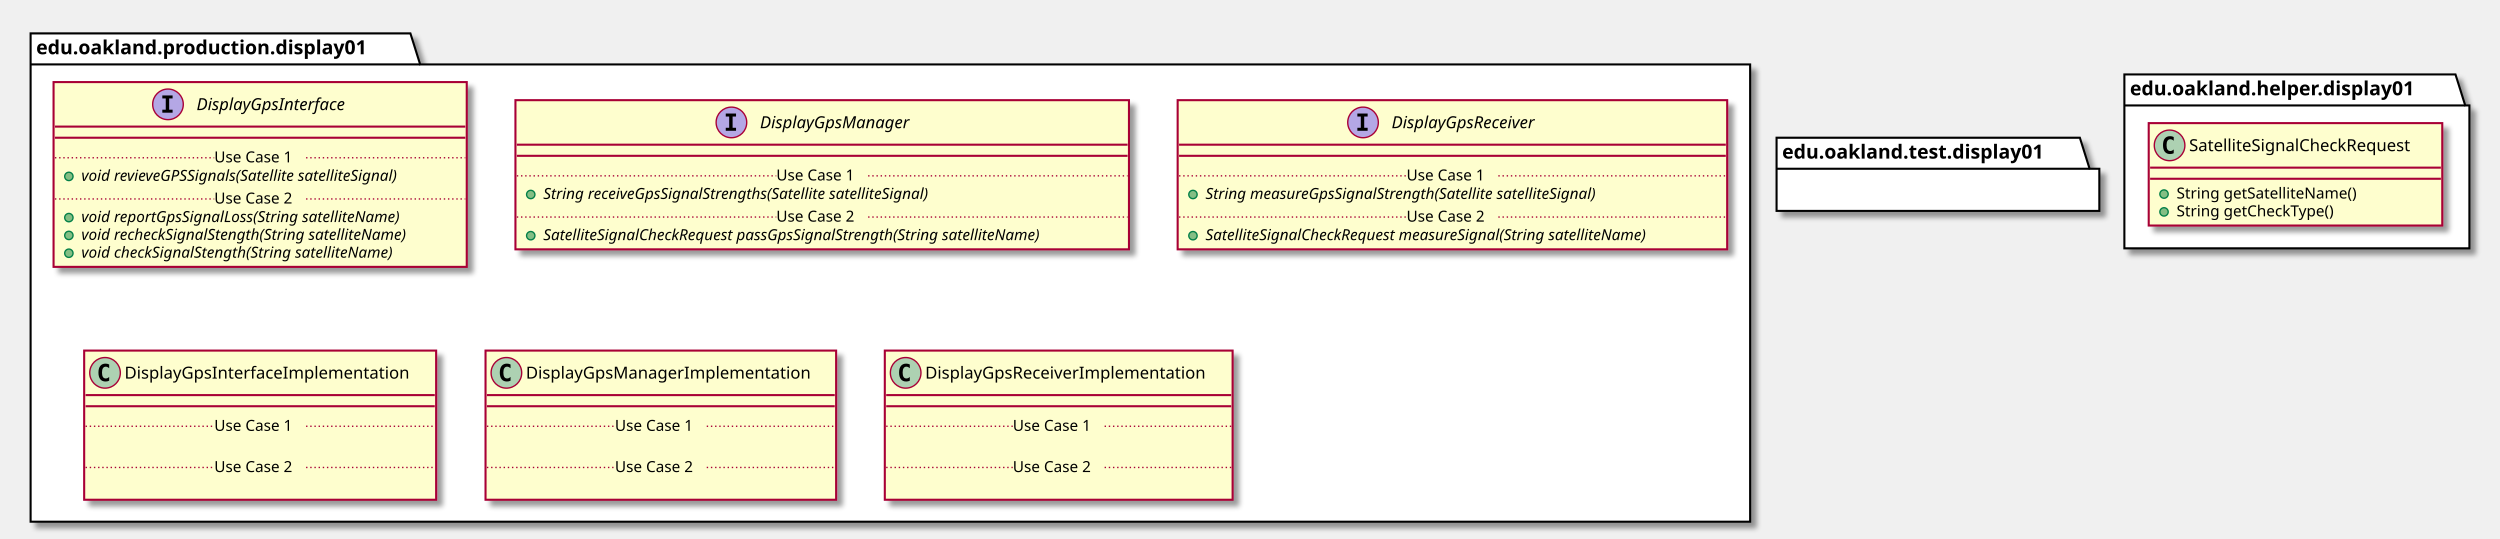
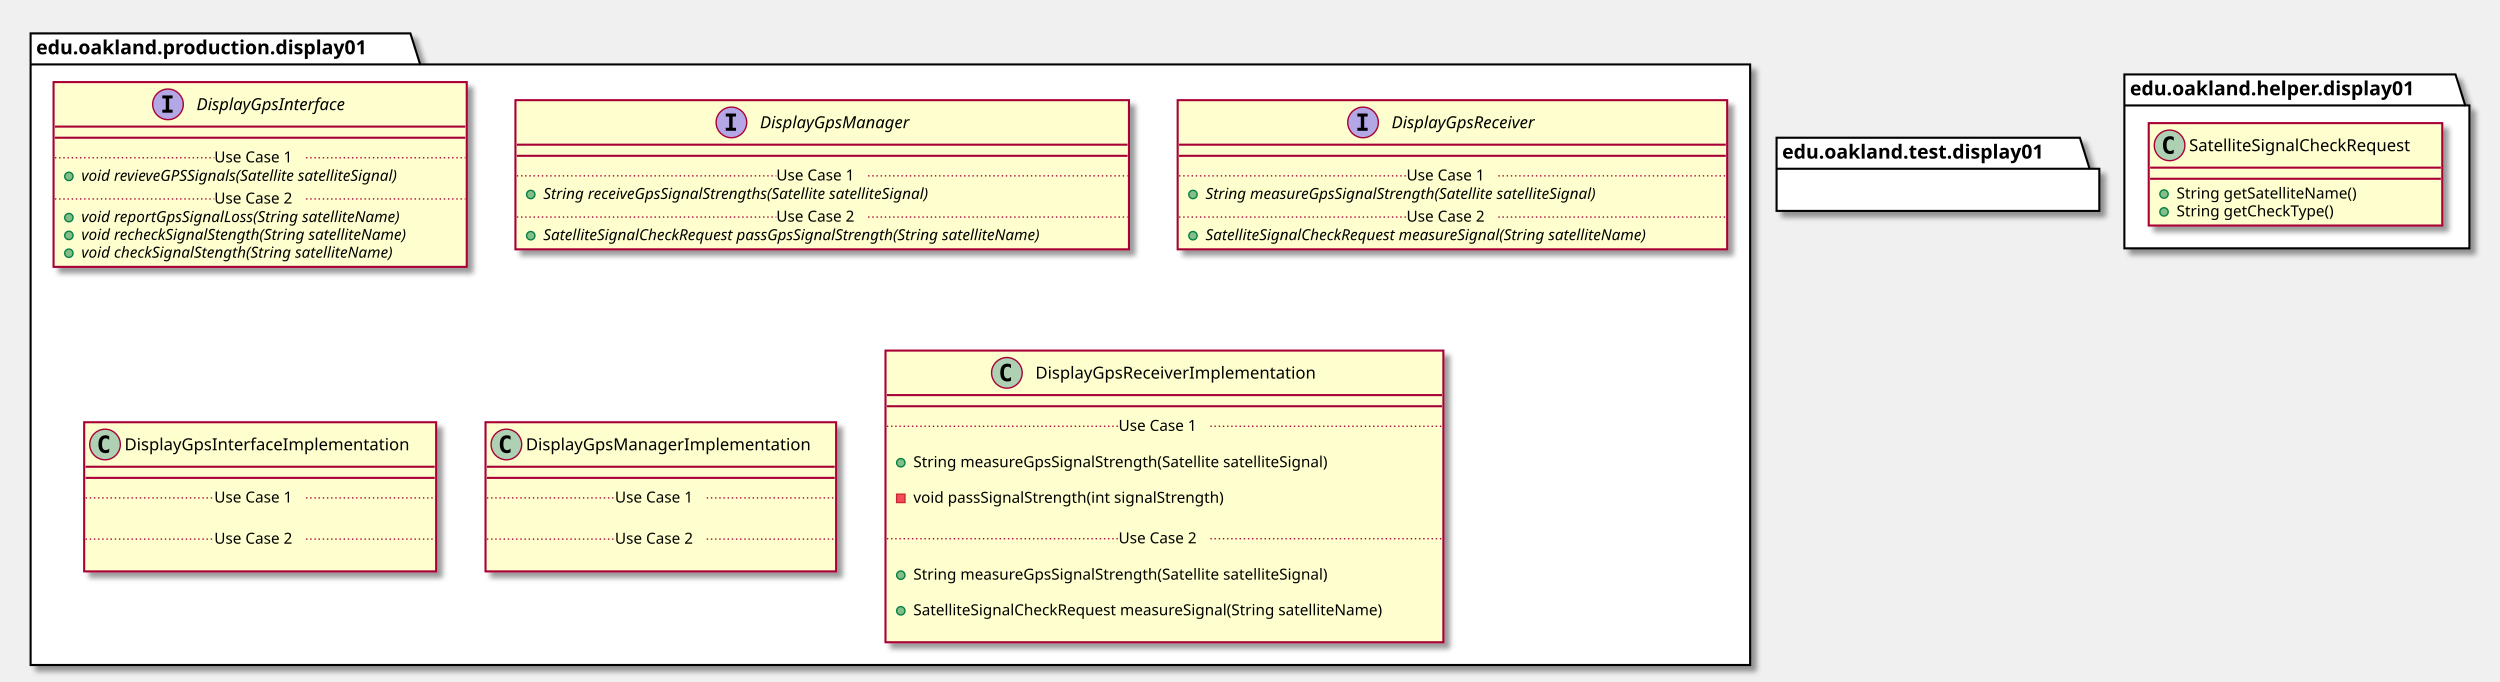
- <svg xmlns="http://www.w3.org/2000/svg" contentScriptType="application/ecmascript" contentStyleType="text/css" height="387px" preserveAspectRatio="none" style="width:1797px;height:387px;" version="1.1" viewBox="0 0 1797 387" width="1797px" zoomAndPan="magnify">
+ <svg xmlns="http://www.w3.org/2000/svg" contentScriptType="application/ecmascript" contentStyleType="text/css" height="490px" preserveAspectRatio="none" style="width:1797px;height:490px;" version="1.1" viewBox="0 0 1797 490" width="1797px" zoomAndPan="magnify">
  <defs>
-     <filter height="300%" id="f1iw87qc5fr217" width="300%" x="-1" y="-1">
+     <filter height="300%" id="f142yz5rnrqtwo" width="300%" x="-1" y="-1">
      <feGaussianBlur result="blurOut" stdDeviation="2.0" />
      <feColorMatrix in="blurOut" result="blurOut2" type="matrix" values="0 0 0 0 0 0 0 0 0 0 0 0 0 0 0 0 0 0 .4 0" />
      <feOffset dx="4.0" dy="4.0" in="blurOut2" result="blurOut3" />
      <feBlend in="SourceGraphic" in2="blurOut3" mode="normal" />
    </filter>
  </defs>
  <g>
-     <polygon fill="#FFFFFF" filter="url(#f1iw87qc5fr217)" points="22,24,295,24,302,46.297,1258,46.297,1258,375,22,375,22,24" style="stroke: #000000; stroke-width: 1.5;" />
+     <polygon fill="#FFFFFF" filter="url(#f142yz5rnrqtwo)" points="22,24,295,24,302,46.297,1258,46.297,1258,478,22,478,22,24" style="stroke: #000000; stroke-width: 1.5;" />
    <line style="stroke: #000000; stroke-width: 1.5;" x1="22" x2="302" y1="46.297" y2="46.297" />
    <text fill="#000000" font-family="sans-serif" font-size="14" font-weight="bold" lengthAdjust="spacingAndGlyphs" textLength="267" x="26" y="38.995">edu.oakland.production.display01</text>
-     <polygon fill="#FFFFFF" filter="url(#f1iw87qc5fr217)" points="1527,53.5,1765,53.5,1772,75.797,1775,75.797,1775,178.5,1527,178.5,1527,53.5" style="stroke: #000000; stroke-width: 1.5;" />
+     <polygon fill="#FFFFFF" filter="url(#f142yz5rnrqtwo)" points="1527,53.5,1765,53.5,1772,75.797,1775,75.797,1775,178.5,1527,178.5,1527,53.5" style="stroke: #000000; stroke-width: 1.5;" />
    <line style="stroke: #000000; stroke-width: 1.5;" x1="1527" x2="1772" y1="75.797" y2="75.797" />
    <text fill="#000000" font-family="sans-serif" font-size="14" font-weight="bold" lengthAdjust="spacingAndGlyphs" textLength="232" x="1531" y="68.495">edu.oakland.helper.display01</text>
-     <rect fill="#FEFECE" filter="url(#f1iw87qc5fr217)" height="132.828" id="DisplayGpsInterface" style="stroke: #A80036; stroke-width: 1.5;" width="297" x="38.5" y="59" />
+     <rect fill="#FEFECE" filter="url(#f142yz5rnrqtwo)" height="132.828" id="DisplayGpsInterface" style="stroke: #A80036; stroke-width: 1.5;" width="297" x="38.5" y="59" />
    <ellipse cx="120.75" cy="75" fill="#B4A7E5" rx="11" ry="11" style="stroke: #A80036; stroke-width: 1.0;" />
    <path d="M116.672,70.766 L116.672,68.609 L124.062,68.609 L124.062,70.766 L121.594,70.766 L121.594,78.844 L124.062,78.844 L124.062,81 L116.672,81 L116.672,78.844 L119.141,78.844 L119.141,70.766 L116.672,70.766 Z " />
    <text fill="#000000" font-family="sans-serif" font-size="12" font-style="italic" lengthAdjust="spacingAndGlyphs" textLength="124" x="141.25" y="79.154">DisplayGpsInterface</text>
    <line style="stroke: #A80036; stroke-width: 1.5;" x1="39.5" x2="334.5" y1="91" y2="91" />
    <line style="stroke: #A80036; stroke-width: 1.5;" x1="39.5" x2="334.5" y1="99" y2="99" />
    <ellipse cx="49.5" cy="126.805" fill="#84BE84" rx="3" ry="3" style="stroke: #038048; stroke-width: 1.0;" />
    <text fill="#000000" font-family="sans-serif" font-size="11" font-style="italic" lengthAdjust="spacingAndGlyphs" textLength="269" x="58.5" y="130.015">void revieveGPSSignals(Satellite satelliteSignal)</text>
    <line style="stroke: #A80036; stroke-width: 1.0; stroke-dasharray: 1.0,2.0;" x1="39.5" x2="154" y1="113.402" y2="113.402" />
    <text fill="#000000" font-family="sans-serif" font-size="11" lengthAdjust="spacingAndGlyphs" textLength="66" x="154" y="116.71">Use Case 1</text>
    <line style="stroke: #A80036; stroke-width: 1.0; stroke-dasharray: 1.0,2.0;" x1="220" x2="334.5" y1="113.402" y2="113.402" />
    <ellipse cx="49.5" cy="156.414" fill="#84BE84" rx="3" ry="3" style="stroke: #038048; stroke-width: 1.0;" />
    <text fill="#000000" font-family="sans-serif" font-size="11" font-style="italic" lengthAdjust="spacingAndGlyphs" textLength="266" x="58.5" y="159.625">void reportGpsSignalLoss(String satelliteName)</text>
    <ellipse cx="49.5" cy="169.219" fill="#84BE84" rx="3" ry="3" style="stroke: #038048; stroke-width: 1.0;" />
    <text fill="#000000" font-family="sans-serif" font-size="11" font-style="italic" lengthAdjust="spacingAndGlyphs" textLength="271" x="58.5" y="172.429">void recheckSignalStength(String satelliteName)</text>
    <ellipse cx="49.5" cy="182.023" fill="#84BE84" rx="3" ry="3" style="stroke: #038048; stroke-width: 1.0;" />
    <text fill="#000000" font-family="sans-serif" font-size="11" font-style="italic" lengthAdjust="spacingAndGlyphs" textLength="259" x="58.5" y="185.234">void checkSignalStength(String satelliteName)</text>
    <line style="stroke: #A80036; stroke-width: 1.0; stroke-dasharray: 1.0,2.0;" x1="39.5" x2="154" y1="143.012" y2="143.012" />
    <text fill="#000000" font-family="sans-serif" font-size="11" lengthAdjust="spacingAndGlyphs" textLength="66" x="154" y="146.32">Use Case 2</text>
    <line style="stroke: #A80036; stroke-width: 1.0; stroke-dasharray: 1.0,2.0;" x1="220" x2="334.5" y1="143.012" y2="143.012" />
-     <rect fill="#FEFECE" filter="url(#f1iw87qc5fr217)" height="107.219" id="DisplayGpsManager" style="stroke: #A80036; stroke-width: 1.5;" width="441" x="370.5" y="72" />
+     <rect fill="#FEFECE" filter="url(#f142yz5rnrqtwo)" height="107.219" id="DisplayGpsManager" style="stroke: #A80036; stroke-width: 1.5;" width="441" x="370.5" y="72" />
    <ellipse cx="525.75" cy="88" fill="#B4A7E5" rx="11" ry="11" style="stroke: #A80036; stroke-width: 1.0;" />
    <path d="M521.672,83.766 L521.672,81.609 L529.062,81.609 L529.062,83.766 L526.594,83.766 L526.594,91.844 L529.062,91.844 L529.062,94 L521.672,94 L521.672,91.844 L524.141,91.844 L524.141,83.766 L521.672,83.766 Z " />
    <text fill="#000000" font-family="sans-serif" font-size="12" font-style="italic" lengthAdjust="spacingAndGlyphs" textLength="122" x="546.25" y="92.154">DisplayGpsManager</text>
    <line style="stroke: #A80036; stroke-width: 1.5;" x1="371.5" x2="810.5" y1="104" y2="104" />
    <line style="stroke: #A80036; stroke-width: 1.5;" x1="371.5" x2="810.5" y1="112" y2="112" />
    <ellipse cx="381.5" cy="139.805" fill="#84BE84" rx="3" ry="3" style="stroke: #038048; stroke-width: 1.0;" />
    <text fill="#000000" font-family="sans-serif" font-size="11" font-style="italic" lengthAdjust="spacingAndGlyphs" textLength="324" x="390.5" y="143.015">String receiveGpsSignalStrengths(Satellite satelliteSignal)</text>
    <line style="stroke: #A80036; stroke-width: 1.0; stroke-dasharray: 1.0,2.0;" x1="371.5" x2="558" y1="126.402" y2="126.402" />
    <text fill="#000000" font-family="sans-serif" font-size="11" lengthAdjust="spacingAndGlyphs" textLength="66" x="558" y="129.71">Use Case 1</text>
    <line style="stroke: #A80036; stroke-width: 1.0; stroke-dasharray: 1.0,2.0;" x1="624" x2="810.5" y1="126.402" y2="126.402" />
    <ellipse cx="381.5" cy="169.414" fill="#84BE84" rx="3" ry="3" style="stroke: #038048; stroke-width: 1.0;" />
    <text fill="#000000" font-family="sans-serif" font-size="11" font-style="italic" lengthAdjust="spacingAndGlyphs" textLength="415" x="390.5" y="172.625">SatelliteSignalCheckRequest passGpsSignalStrength(String satelliteName)</text>
    <line style="stroke: #A80036; stroke-width: 1.0; stroke-dasharray: 1.0,2.0;" x1="371.5" x2="558" y1="156.012" y2="156.012" />
    <text fill="#000000" font-family="sans-serif" font-size="11" lengthAdjust="spacingAndGlyphs" textLength="66" x="558" y="159.32">Use Case 2</text>
    <line style="stroke: #A80036; stroke-width: 1.0; stroke-dasharray: 1.0,2.0;" x1="624" x2="810.5" y1="156.012" y2="156.012" />
-     <rect fill="#FEFECE" filter="url(#f1iw87qc5fr217)" height="107.219" id="DisplayGpsReceiver" style="stroke: #A80036; stroke-width: 1.5;" width="395" x="846.5" y="72" />
+     <rect fill="#FEFECE" filter="url(#f142yz5rnrqtwo)" height="107.219" id="DisplayGpsReceiver" style="stroke: #A80036; stroke-width: 1.5;" width="395" x="846.5" y="72" />
    <ellipse cx="979.75" cy="88" fill="#B4A7E5" rx="11" ry="11" style="stroke: #A80036; stroke-width: 1.0;" />
    <path d="M975.672,83.766 L975.672,81.609 L983.062,81.609 L983.062,83.766 L980.594,83.766 L980.594,91.844 L983.062,91.844 L983.062,94 L975.672,94 L975.672,91.844 L978.141,91.844 L978.141,83.766 L975.672,83.766 Z " />
    <text fill="#000000" font-family="sans-serif" font-size="12" font-style="italic" lengthAdjust="spacingAndGlyphs" textLength="120" x="1000.25" y="92.154">DisplayGpsReceiver</text>
    <line style="stroke: #A80036; stroke-width: 1.5;" x1="847.5" x2="1240.5" y1="104" y2="104" />
    <line style="stroke: #A80036; stroke-width: 1.5;" x1="847.5" x2="1240.5" y1="112" y2="112" />
    <ellipse cx="857.5" cy="139.805" fill="#84BE84" rx="3" ry="3" style="stroke: #038048; stroke-width: 1.0;" />
    <text fill="#000000" font-family="sans-serif" font-size="11" font-style="italic" lengthAdjust="spacingAndGlyphs" textLength="326" x="866.5" y="143.015">String measureGpsSignalStrength(Satellite satelliteSignal)</text>
    <line style="stroke: #A80036; stroke-width: 1.0; stroke-dasharray: 1.0,2.0;" x1="847.5" x2="1011" y1="126.402" y2="126.402" />
    <text fill="#000000" font-family="sans-serif" font-size="11" lengthAdjust="spacingAndGlyphs" textLength="66" x="1011" y="129.71">Use Case 1</text>
    <line style="stroke: #A80036; stroke-width: 1.0; stroke-dasharray: 1.0,2.0;" x1="1077" x2="1240.5" y1="126.402" y2="126.402" />
    <ellipse cx="857.5" cy="169.414" fill="#84BE84" rx="3" ry="3" style="stroke: #038048; stroke-width: 1.0;" />
    <text fill="#000000" font-family="sans-serif" font-size="11" font-style="italic" lengthAdjust="spacingAndGlyphs" textLength="369" x="866.5" y="172.625">SatelliteSignalCheckRequest measureSignal(String satelliteName)</text>
    <line style="stroke: #A80036; stroke-width: 1.0; stroke-dasharray: 1.0,2.0;" x1="847.5" x2="1011" y1="156.012" y2="156.012" />
    <text fill="#000000" font-family="sans-serif" font-size="11" lengthAdjust="spacingAndGlyphs" textLength="66" x="1011" y="159.32">Use Case 2</text>
    <line style="stroke: #A80036; stroke-width: 1.0; stroke-dasharray: 1.0,2.0;" x1="1077" x2="1240.5" y1="156.012" y2="156.012" />
-     <rect fill="#FEFECE" filter="url(#f1iw87qc5fr217)" height="107.219" id="DisplayGpsInterfaceImplementation" style="stroke: #A80036; stroke-width: 1.5;" width="253" x="60.5" y="252" />
-     <ellipse cx="75.5" cy="268" fill="#ADD1B2" rx="11" ry="11" style="stroke: #A80036; stroke-width: 1.0;" />
-     <path d="M78.469,273.641 Q77.891,273.938 77.25,274.078 Q76.609,274.234 75.906,274.234 Q73.406,274.234 72.078,272.594 Q70.766,270.938 70.766,267.812 Q70.766,264.688 72.078,263.031 Q73.406,261.375 75.906,261.375 Q76.609,261.375 77.25,261.531 Q77.906,261.688 78.469,261.984 L78.469,264.703 Q77.844,264.125 77.25,263.859 Q76.656,263.578 76.031,263.578 Q74.688,263.578 74,264.656 Q73.312,265.719 73.312,267.812 Q73.312,269.906 74,270.984 Q74.688,272.047 76.031,272.047 Q76.656,272.047 77.25,271.781 Q77.844,271.5 78.469,270.922 L78.469,273.641 Z " />
-     <text fill="#000000" font-family="sans-serif" font-size="12" lengthAdjust="spacingAndGlyphs" textLength="221" x="89.5" y="272.154">DisplayGpsInterfaceImplementation</text>
-     <line style="stroke: #A80036; stroke-width: 1.5;" x1="61.5" x2="312.5" y1="284" y2="284" />
-     <line style="stroke: #A80036; stroke-width: 1.5;" x1="61.5" x2="312.5" y1="292" y2="292" />
-     <text fill="#000000" font-family="sans-serif" font-size="11" lengthAdjust="spacingAndGlyphs" textLength="0" x="70.5" y="323.015" />
-     <line style="stroke: #A80036; stroke-width: 1.0; stroke-dasharray: 1.0,2.0;" x1="61.5" x2="154" y1="306.402" y2="306.402" />
-     <text fill="#000000" font-family="sans-serif" font-size="11" lengthAdjust="spacingAndGlyphs" textLength="66" x="154" y="309.71">Use Case 1</text>
-     <line style="stroke: #A80036; stroke-width: 1.0; stroke-dasharray: 1.0,2.0;" x1="220" x2="312.5" y1="306.402" y2="306.402" />
-     <text fill="#000000" font-family="sans-serif" font-size="11" lengthAdjust="spacingAndGlyphs" textLength="0" x="70.5" y="352.625" />
-     <line style="stroke: #A80036; stroke-width: 1.0; stroke-dasharray: 1.0,2.0;" x1="61.5" x2="154" y1="336.012" y2="336.012" />
-     <text fill="#000000" font-family="sans-serif" font-size="11" lengthAdjust="spacingAndGlyphs" textLength="66" x="154" y="339.32">Use Case 2</text>
-     <line style="stroke: #A80036; stroke-width: 1.0; stroke-dasharray: 1.0,2.0;" x1="220" x2="312.5" y1="336.012" y2="336.012" />
-     <rect fill="#FEFECE" filter="url(#f1iw87qc5fr217)" height="107.219" id="DisplayGpsManagerImplementation" style="stroke: #A80036; stroke-width: 1.5;" width="252" x="349" y="252" />
-     <ellipse cx="364" cy="268" fill="#ADD1B2" rx="11" ry="11" style="stroke: #A80036; stroke-width: 1.0;" />
-     <path d="M366.969,273.641 Q366.391,273.938 365.75,274.078 Q365.109,274.234 364.406,274.234 Q361.906,274.234 360.578,272.594 Q359.266,270.938 359.266,267.812 Q359.266,264.688 360.578,263.031 Q361.906,261.375 364.406,261.375 Q365.109,261.375 365.75,261.531 Q366.406,261.688 366.969,261.984 L366.969,264.703 Q366.344,264.125 365.75,263.859 Q365.156,263.578 364.531,263.578 Q363.188,263.578 362.5,264.656 Q361.812,265.719 361.812,267.812 Q361.812,269.906 362.5,270.984 Q363.188,272.047 364.531,272.047 Q365.156,272.047 365.75,271.781 Q366.344,271.5 366.969,270.922 L366.969,273.641 Z " />
-     <text fill="#000000" font-family="sans-serif" font-size="12" lengthAdjust="spacingAndGlyphs" textLength="220" x="378" y="272.154">DisplayGpsManagerImplementation</text>
-     <line style="stroke: #A80036; stroke-width: 1.5;" x1="350" x2="600" y1="284" y2="284" />
-     <line style="stroke: #A80036; stroke-width: 1.5;" x1="350" x2="600" y1="292" y2="292" />
-     <text fill="#000000" font-family="sans-serif" font-size="11" lengthAdjust="spacingAndGlyphs" textLength="0" x="359" y="323.015" />
-     <line style="stroke: #A80036; stroke-width: 1.0; stroke-dasharray: 1.0,2.0;" x1="350" x2="442" y1="306.402" y2="306.402" />
-     <text fill="#000000" font-family="sans-serif" font-size="11" lengthAdjust="spacingAndGlyphs" textLength="66" x="442" y="309.71">Use Case 1</text>
-     <line style="stroke: #A80036; stroke-width: 1.0; stroke-dasharray: 1.0,2.0;" x1="508" x2="600" y1="306.402" y2="306.402" />
-     <text fill="#000000" font-family="sans-serif" font-size="11" lengthAdjust="spacingAndGlyphs" textLength="0" x="359" y="352.625" />
-     <line style="stroke: #A80036; stroke-width: 1.0; stroke-dasharray: 1.0,2.0;" x1="350" x2="442" y1="336.012" y2="336.012" />
-     <text fill="#000000" font-family="sans-serif" font-size="11" lengthAdjust="spacingAndGlyphs" textLength="66" x="442" y="339.32">Use Case 2</text>
-     <line style="stroke: #A80036; stroke-width: 1.0; stroke-dasharray: 1.0,2.0;" x1="508" x2="600" y1="336.012" y2="336.012" />
-     <rect fill="#FEFECE" filter="url(#f1iw87qc5fr217)" height="107.219" id="DisplayGpsReceiverImplementation" style="stroke: #A80036; stroke-width: 1.5;" width="250" x="636" y="252" />
-     <ellipse cx="651" cy="268" fill="#ADD1B2" rx="11" ry="11" style="stroke: #A80036; stroke-width: 1.0;" />
-     <path d="M653.969,273.641 Q653.391,273.938 652.75,274.078 Q652.109,274.234 651.406,274.234 Q648.906,274.234 647.578,272.594 Q646.266,270.938 646.266,267.812 Q646.266,264.688 647.578,263.031 Q648.906,261.375 651.406,261.375 Q652.109,261.375 652.75,261.531 Q653.406,261.688 653.969,261.984 L653.969,264.703 Q653.344,264.125 652.75,263.859 Q652.156,263.578 651.531,263.578 Q650.188,263.578 649.5,264.656 Q648.812,265.719 648.812,267.812 Q648.812,269.906 649.5,270.984 Q650.188,272.047 651.531,272.047 Q652.156,272.047 652.75,271.781 Q653.344,271.5 653.969,270.922 L653.969,273.641 Z " />
-     <text fill="#000000" font-family="sans-serif" font-size="12" lengthAdjust="spacingAndGlyphs" textLength="218" x="665" y="272.154">DisplayGpsReceiverImplementation</text>
-     <line style="stroke: #A80036; stroke-width: 1.5;" x1="637" x2="885" y1="284" y2="284" />
-     <line style="stroke: #A80036; stroke-width: 1.5;" x1="637" x2="885" y1="292" y2="292" />
-     <text fill="#000000" font-family="sans-serif" font-size="11" lengthAdjust="spacingAndGlyphs" textLength="0" x="646" y="323.015" />
-     <line style="stroke: #A80036; stroke-width: 1.0; stroke-dasharray: 1.0,2.0;" x1="637" x2="728" y1="306.402" y2="306.402" />
-     <text fill="#000000" font-family="sans-serif" font-size="11" lengthAdjust="spacingAndGlyphs" textLength="66" x="728" y="309.71">Use Case 1</text>
-     <line style="stroke: #A80036; stroke-width: 1.0; stroke-dasharray: 1.0,2.0;" x1="794" x2="885" y1="306.402" y2="306.402" />
-     <text fill="#000000" font-family="sans-serif" font-size="11" lengthAdjust="spacingAndGlyphs" textLength="0" x="646" y="352.625" />
-     <line style="stroke: #A80036; stroke-width: 1.0; stroke-dasharray: 1.0,2.0;" x1="637" x2="728" y1="336.012" y2="336.012" />
-     <text fill="#000000" font-family="sans-serif" font-size="11" lengthAdjust="spacingAndGlyphs" textLength="66" x="728" y="339.32">Use Case 2</text>
-     <line style="stroke: #A80036; stroke-width: 1.0; stroke-dasharray: 1.0,2.0;" x1="794" x2="885" y1="336.012" y2="336.012" />
-     <polygon fill="#FFFFFF" filter="url(#f1iw87qc5fr217)" points="1277,99,1495,99,1502,121.297,1509,121.297,1509,151.594,1277,151.594,1277,99" style="stroke: #000000; stroke-width: 1.5;" />
+     <rect fill="#FEFECE" filter="url(#f142yz5rnrqtwo)" height="107.219" id="DisplayGpsInterfaceImplementation" style="stroke: #A80036; stroke-width: 1.5;" width="253" x="60.5" y="303.5" />
+     <ellipse cx="75.5" cy="319.5" fill="#ADD1B2" rx="11" ry="11" style="stroke: #A80036; stroke-width: 1.0;" />
+     <path d="M78.469,325.141 Q77.891,325.438 77.25,325.578 Q76.609,325.734 75.906,325.734 Q73.406,325.734 72.078,324.094 Q70.766,322.438 70.766,319.312 Q70.766,316.188 72.078,314.531 Q73.406,312.875 75.906,312.875 Q76.609,312.875 77.25,313.031 Q77.906,313.188 78.469,313.484 L78.469,316.203 Q77.844,315.625 77.25,315.359 Q76.656,315.078 76.031,315.078 Q74.688,315.078 74,316.156 Q73.312,317.219 73.312,319.312 Q73.312,321.406 74,322.484 Q74.688,323.547 76.031,323.547 Q76.656,323.547 77.25,323.281 Q77.844,323 78.469,322.422 L78.469,325.141 Z " />
+     <text fill="#000000" font-family="sans-serif" font-size="12" lengthAdjust="spacingAndGlyphs" textLength="221" x="89.5" y="323.654">DisplayGpsInterfaceImplementation</text>
+     <line style="stroke: #A80036; stroke-width: 1.5;" x1="61.5" x2="312.5" y1="335.5" y2="335.5" />
+     <line style="stroke: #A80036; stroke-width: 1.5;" x1="61.5" x2="312.5" y1="343.5" y2="343.5" />
+     <text fill="#000000" font-family="sans-serif" font-size="11" lengthAdjust="spacingAndGlyphs" textLength="0" x="70.5" y="374.515" />
+     <line style="stroke: #A80036; stroke-width: 1.0; stroke-dasharray: 1.0,2.0;" x1="61.5" x2="154" y1="357.902" y2="357.902" />
+     <text fill="#000000" font-family="sans-serif" font-size="11" lengthAdjust="spacingAndGlyphs" textLength="66" x="154" y="361.21">Use Case 1</text>
+     <line style="stroke: #A80036; stroke-width: 1.0; stroke-dasharray: 1.0,2.0;" x1="220" x2="312.5" y1="357.902" y2="357.902" />
+     <text fill="#000000" font-family="sans-serif" font-size="11" lengthAdjust="spacingAndGlyphs" textLength="0" x="70.5" y="404.125" />
+     <line style="stroke: #A80036; stroke-width: 1.0; stroke-dasharray: 1.0,2.0;" x1="61.5" x2="154" y1="387.512" y2="387.512" />
+     <text fill="#000000" font-family="sans-serif" font-size="11" lengthAdjust="spacingAndGlyphs" textLength="66" x="154" y="390.82">Use Case 2</text>
+     <line style="stroke: #A80036; stroke-width: 1.0; stroke-dasharray: 1.0,2.0;" x1="220" x2="312.5" y1="387.512" y2="387.512" />
+     <rect fill="#FEFECE" filter="url(#f142yz5rnrqtwo)" height="107.219" id="DisplayGpsManagerImplementation" style="stroke: #A80036; stroke-width: 1.5;" width="252" x="349" y="303.5" />
+     <ellipse cx="364" cy="319.5" fill="#ADD1B2" rx="11" ry="11" style="stroke: #A80036; stroke-width: 1.0;" />
+     <path d="M366.969,325.141 Q366.391,325.438 365.75,325.578 Q365.109,325.734 364.406,325.734 Q361.906,325.734 360.578,324.094 Q359.266,322.438 359.266,319.312 Q359.266,316.188 360.578,314.531 Q361.906,312.875 364.406,312.875 Q365.109,312.875 365.75,313.031 Q366.406,313.188 366.969,313.484 L366.969,316.203 Q366.344,315.625 365.75,315.359 Q365.156,315.078 364.531,315.078 Q363.188,315.078 362.5,316.156 Q361.812,317.219 361.812,319.312 Q361.812,321.406 362.5,322.484 Q363.188,323.547 364.531,323.547 Q365.156,323.547 365.75,323.281 Q366.344,323 366.969,322.422 L366.969,325.141 Z " />
+     <text fill="#000000" font-family="sans-serif" font-size="12" lengthAdjust="spacingAndGlyphs" textLength="220" x="378" y="323.654">DisplayGpsManagerImplementation</text>
+     <line style="stroke: #A80036; stroke-width: 1.5;" x1="350" x2="600" y1="335.5" y2="335.5" />
+     <line style="stroke: #A80036; stroke-width: 1.5;" x1="350" x2="600" y1="343.5" y2="343.5" />
+     <text fill="#000000" font-family="sans-serif" font-size="11" lengthAdjust="spacingAndGlyphs" textLength="0" x="359" y="374.515" />
+     <line style="stroke: #A80036; stroke-width: 1.0; stroke-dasharray: 1.0,2.0;" x1="350" x2="442" y1="357.902" y2="357.902" />
+     <text fill="#000000" font-family="sans-serif" font-size="11" lengthAdjust="spacingAndGlyphs" textLength="66" x="442" y="361.21">Use Case 1</text>
+     <line style="stroke: #A80036; stroke-width: 1.0; stroke-dasharray: 1.0,2.0;" x1="508" x2="600" y1="357.902" y2="357.902" />
+     <text fill="#000000" font-family="sans-serif" font-size="11" lengthAdjust="spacingAndGlyphs" textLength="0" x="359" y="404.125" />
+     <line style="stroke: #A80036; stroke-width: 1.0; stroke-dasharray: 1.0,2.0;" x1="350" x2="442" y1="387.512" y2="387.512" />
+     <text fill="#000000" font-family="sans-serif" font-size="11" lengthAdjust="spacingAndGlyphs" textLength="66" x="442" y="390.82">Use Case 2</text>
+     <line style="stroke: #A80036; stroke-width: 1.0; stroke-dasharray: 1.0,2.0;" x1="508" x2="600" y1="387.512" y2="387.512" />
+     <rect fill="#FEFECE" filter="url(#f142yz5rnrqtwo)" height="209.656" id="DisplayGpsReceiverImplementation" style="stroke: #A80036; stroke-width: 1.5;" width="401" x="636.5" y="252" />
+     <ellipse cx="723.75" cy="268" fill="#ADD1B2" rx="11" ry="11" style="stroke: #A80036; stroke-width: 1.0;" />
+     <path d="M726.719,273.641 Q726.141,273.938 725.5,274.078 Q724.859,274.234 724.156,274.234 Q721.656,274.234 720.328,272.594 Q719.016,270.938 719.016,267.812 Q719.016,264.688 720.328,263.031 Q721.656,261.375 724.156,261.375 Q724.859,261.375 725.5,261.531 Q726.156,261.688 726.719,261.984 L726.719,264.703 Q726.094,264.125 725.5,263.859 Q724.906,263.578 724.281,263.578 Q722.938,263.578 722.25,264.656 Q721.562,265.719 721.562,267.812 Q721.562,269.906 722.25,270.984 Q722.938,272.047 724.281,272.047 Q724.906,272.047 725.5,271.781 Q726.094,271.5 726.719,270.922 L726.719,273.641 Z " />
+     <text fill="#000000" font-family="sans-serif" font-size="12" lengthAdjust="spacingAndGlyphs" textLength="218" x="744.25" y="272.154">DisplayGpsReceiverImplementation</text>
+     <line style="stroke: #A80036; stroke-width: 1.5;" x1="637.5" x2="1036.5" y1="284" y2="284" />
+     <line style="stroke: #A80036; stroke-width: 1.5;" x1="637.5" x2="1036.5" y1="292" y2="292" />
+     <text fill="#000000" font-family="sans-serif" font-size="11" lengthAdjust="spacingAndGlyphs" textLength="0" x="660.5" y="323.015" />
+     <ellipse cx="647.5" cy="332.609" fill="#84BE84" rx="3" ry="3" style="stroke: #038048; stroke-width: 1.0;" />
+     <text fill="#000000" font-family="sans-serif" font-size="11" lengthAdjust="spacingAndGlyphs" textLength="334" x="656.5" y="335.82">String measureGpsSignalStrength(Satellite satelliteSignal)</text>
+     <text fill="#000000" font-family="sans-serif" font-size="11" lengthAdjust="spacingAndGlyphs" textLength="0" x="660.5" y="348.625" />
+     <rect fill="#F24D5C" height="6" style="stroke: #C82930; stroke-width: 1.0;" width="6" x="644.5" y="355.219" />
+     <text fill="#000000" font-family="sans-serif" font-size="11" lengthAdjust="spacingAndGlyphs" textLength="248" x="656.5" y="361.429">void passSignalStrength(int signalStrength)</text>
+     <text fill="#000000" font-family="sans-serif" font-size="11" lengthAdjust="spacingAndGlyphs" textLength="0" x="660.5" y="374.234" />
+     <line style="stroke: #A80036; stroke-width: 1.0; stroke-dasharray: 1.0,2.0;" x1="637.5" x2="804" y1="306.402" y2="306.402" />
+     <text fill="#000000" font-family="sans-serif" font-size="11" lengthAdjust="spacingAndGlyphs" textLength="66" x="804" y="309.71">Use Case 1</text>
+     <line style="stroke: #A80036; stroke-width: 1.0; stroke-dasharray: 1.0,2.0;" x1="870" x2="1036.5" y1="306.402" y2="306.402" />
+     <text fill="#000000" font-family="sans-serif" font-size="11" lengthAdjust="spacingAndGlyphs" textLength="0" x="660.5" y="403.843" />
+     <ellipse cx="647.5" cy="413.438" fill="#84BE84" rx="3" ry="3" style="stroke: #038048; stroke-width: 1.0;" />
+     <text fill="#000000" font-family="sans-serif" font-size="11" lengthAdjust="spacingAndGlyphs" textLength="334" x="656.5" y="416.648">String measureGpsSignalStrength(Satellite satelliteSignal)</text>
+     <text fill="#000000" font-family="sans-serif" font-size="11" lengthAdjust="spacingAndGlyphs" textLength="0" x="660.5" y="429.453" />
+     <ellipse cx="647.5" cy="439.047" fill="#84BE84" rx="3" ry="3" style="stroke: #038048; stroke-width: 1.0;" />
+     <text fill="#000000" font-family="sans-serif" font-size="11" lengthAdjust="spacingAndGlyphs" textLength="375" x="656.5" y="442.257">SatelliteSignalCheckRequest measureSignal(String satelliteName)</text>
+     <text fill="#000000" font-family="sans-serif" font-size="11" lengthAdjust="spacingAndGlyphs" textLength="0" x="660.5" y="455.062" />
+     <line style="stroke: #A80036; stroke-width: 1.0; stroke-dasharray: 1.0,2.0;" x1="637.5" x2="804" y1="387.231" y2="387.231" />
+     <text fill="#000000" font-family="sans-serif" font-size="11" lengthAdjust="spacingAndGlyphs" textLength="66" x="804" y="390.539">Use Case 2</text>
+     <line style="stroke: #A80036; stroke-width: 1.0; stroke-dasharray: 1.0,2.0;" x1="870" x2="1036.5" y1="387.231" y2="387.231" />
+     <polygon fill="#FFFFFF" filter="url(#f142yz5rnrqtwo)" points="1277,99,1495,99,1502,121.297,1509,121.297,1509,151.594,1277,151.594,1277,99" style="stroke: #000000; stroke-width: 1.5;" />
    <line style="stroke: #000000; stroke-width: 1.5;" x1="1277" x2="1502" y1="121.297" y2="121.297" />
    <text fill="#000000" font-family="sans-serif" font-size="14" font-weight="bold" lengthAdjust="spacingAndGlyphs" textLength="212" x="1281" y="113.995">edu.oakland.test.display01</text>
-     <rect fill="#FEFECE" filter="url(#f1iw87qc5fr217)" height="73.609" id="SatelliteSignalCheckRequest" style="stroke: #A80036; stroke-width: 1.5;" width="211" x="1544.5" y="88.5" />
+     <rect fill="#FEFECE" filter="url(#f142yz5rnrqtwo)" height="73.609" id="SatelliteSignalCheckRequest" style="stroke: #A80036; stroke-width: 1.5;" width="211" x="1544.5" y="88.5" />
    <ellipse cx="1559.5" cy="104.5" fill="#ADD1B2" rx="11" ry="11" style="stroke: #A80036; stroke-width: 1.0;" />
    <path d="M1562.469,110.141 Q1561.891,110.438 1561.25,110.578 Q1560.609,110.734 1559.906,110.734 Q1557.406,110.734 1556.078,109.094 Q1554.766,107.438 1554.766,104.312 Q1554.766,101.188 1556.078,99.531 Q1557.406,97.875 1559.906,97.875 Q1560.609,97.875 1561.25,98.031 Q1561.906,98.188 1562.469,98.484 L1562.469,101.203 Q1561.844,100.625 1561.25,100.359 Q1560.656,100.078 1560.031,100.078 Q1558.688,100.078 1558,101.156 Q1557.312,102.219 1557.312,104.312 Q1557.312,106.406 1558,107.484 Q1558.688,108.547 1560.031,108.547 Q1560.656,108.547 1561.25,108.281 Q1561.844,108 1562.469,107.422 L1562.469,110.141 Z " />
    <text fill="#000000" font-family="sans-serif" font-size="12" lengthAdjust="spacingAndGlyphs" textLength="179" x="1573.5" y="108.654">SatelliteSignalCheckRequest</text>
    <line style="stroke: #A80036; stroke-width: 1.5;" x1="1545.5" x2="1754.5" y1="120.5" y2="120.5" />
    <line style="stroke: #A80036; stroke-width: 1.5;" x1="1545.5" x2="1754.5" y1="128.5" y2="128.5" />
    <ellipse cx="1555.5" cy="139.5" fill="#84BE84" rx="3" ry="3" style="stroke: #038048; stroke-width: 1.0;" />
    <text fill="#000000" font-family="sans-serif" font-size="11" lengthAdjust="spacingAndGlyphs" textLength="143" x="1564.5" y="142.71">String getSatelliteName()</text>
    <ellipse cx="1555.5" cy="152.305" fill="#84BE84" rx="3" ry="3" style="stroke: #038048; stroke-width: 1.0;" />
    <text fill="#000000" font-family="sans-serif" font-size="11" lengthAdjust="spacingAndGlyphs" textLength="125" x="1564.5" y="155.515">String getCheckType()</text>
  </g>
</svg>
